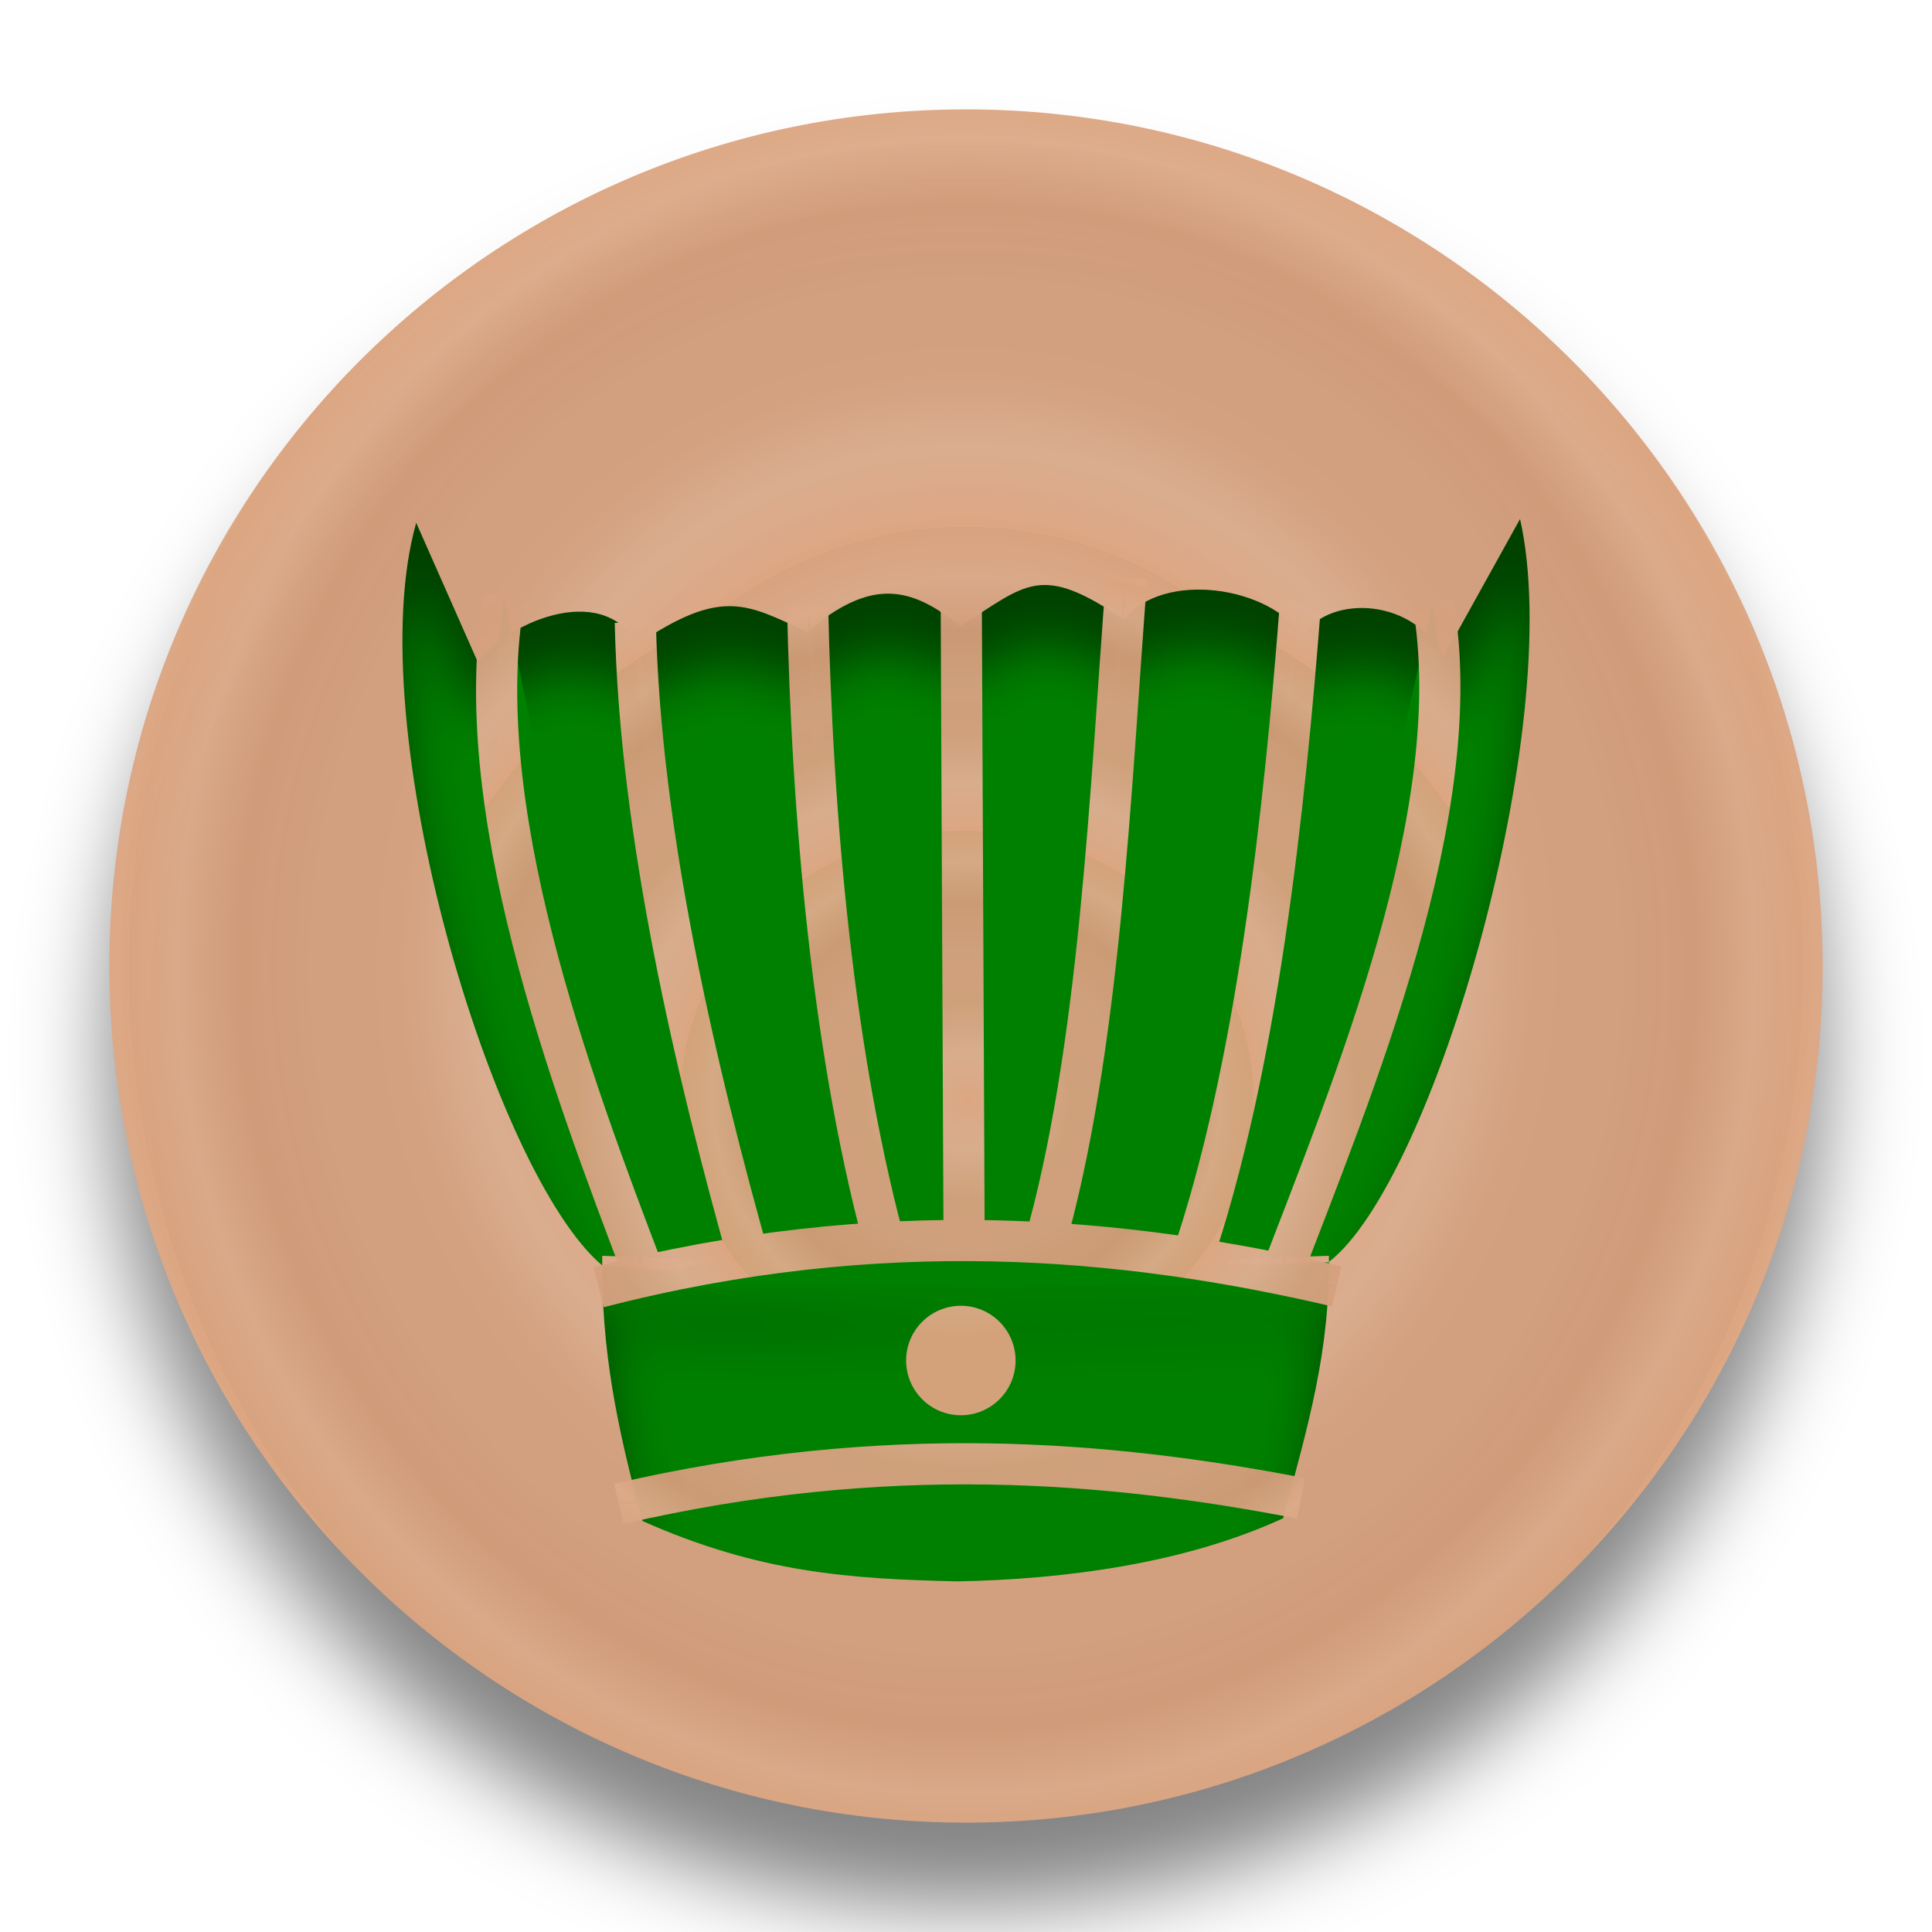
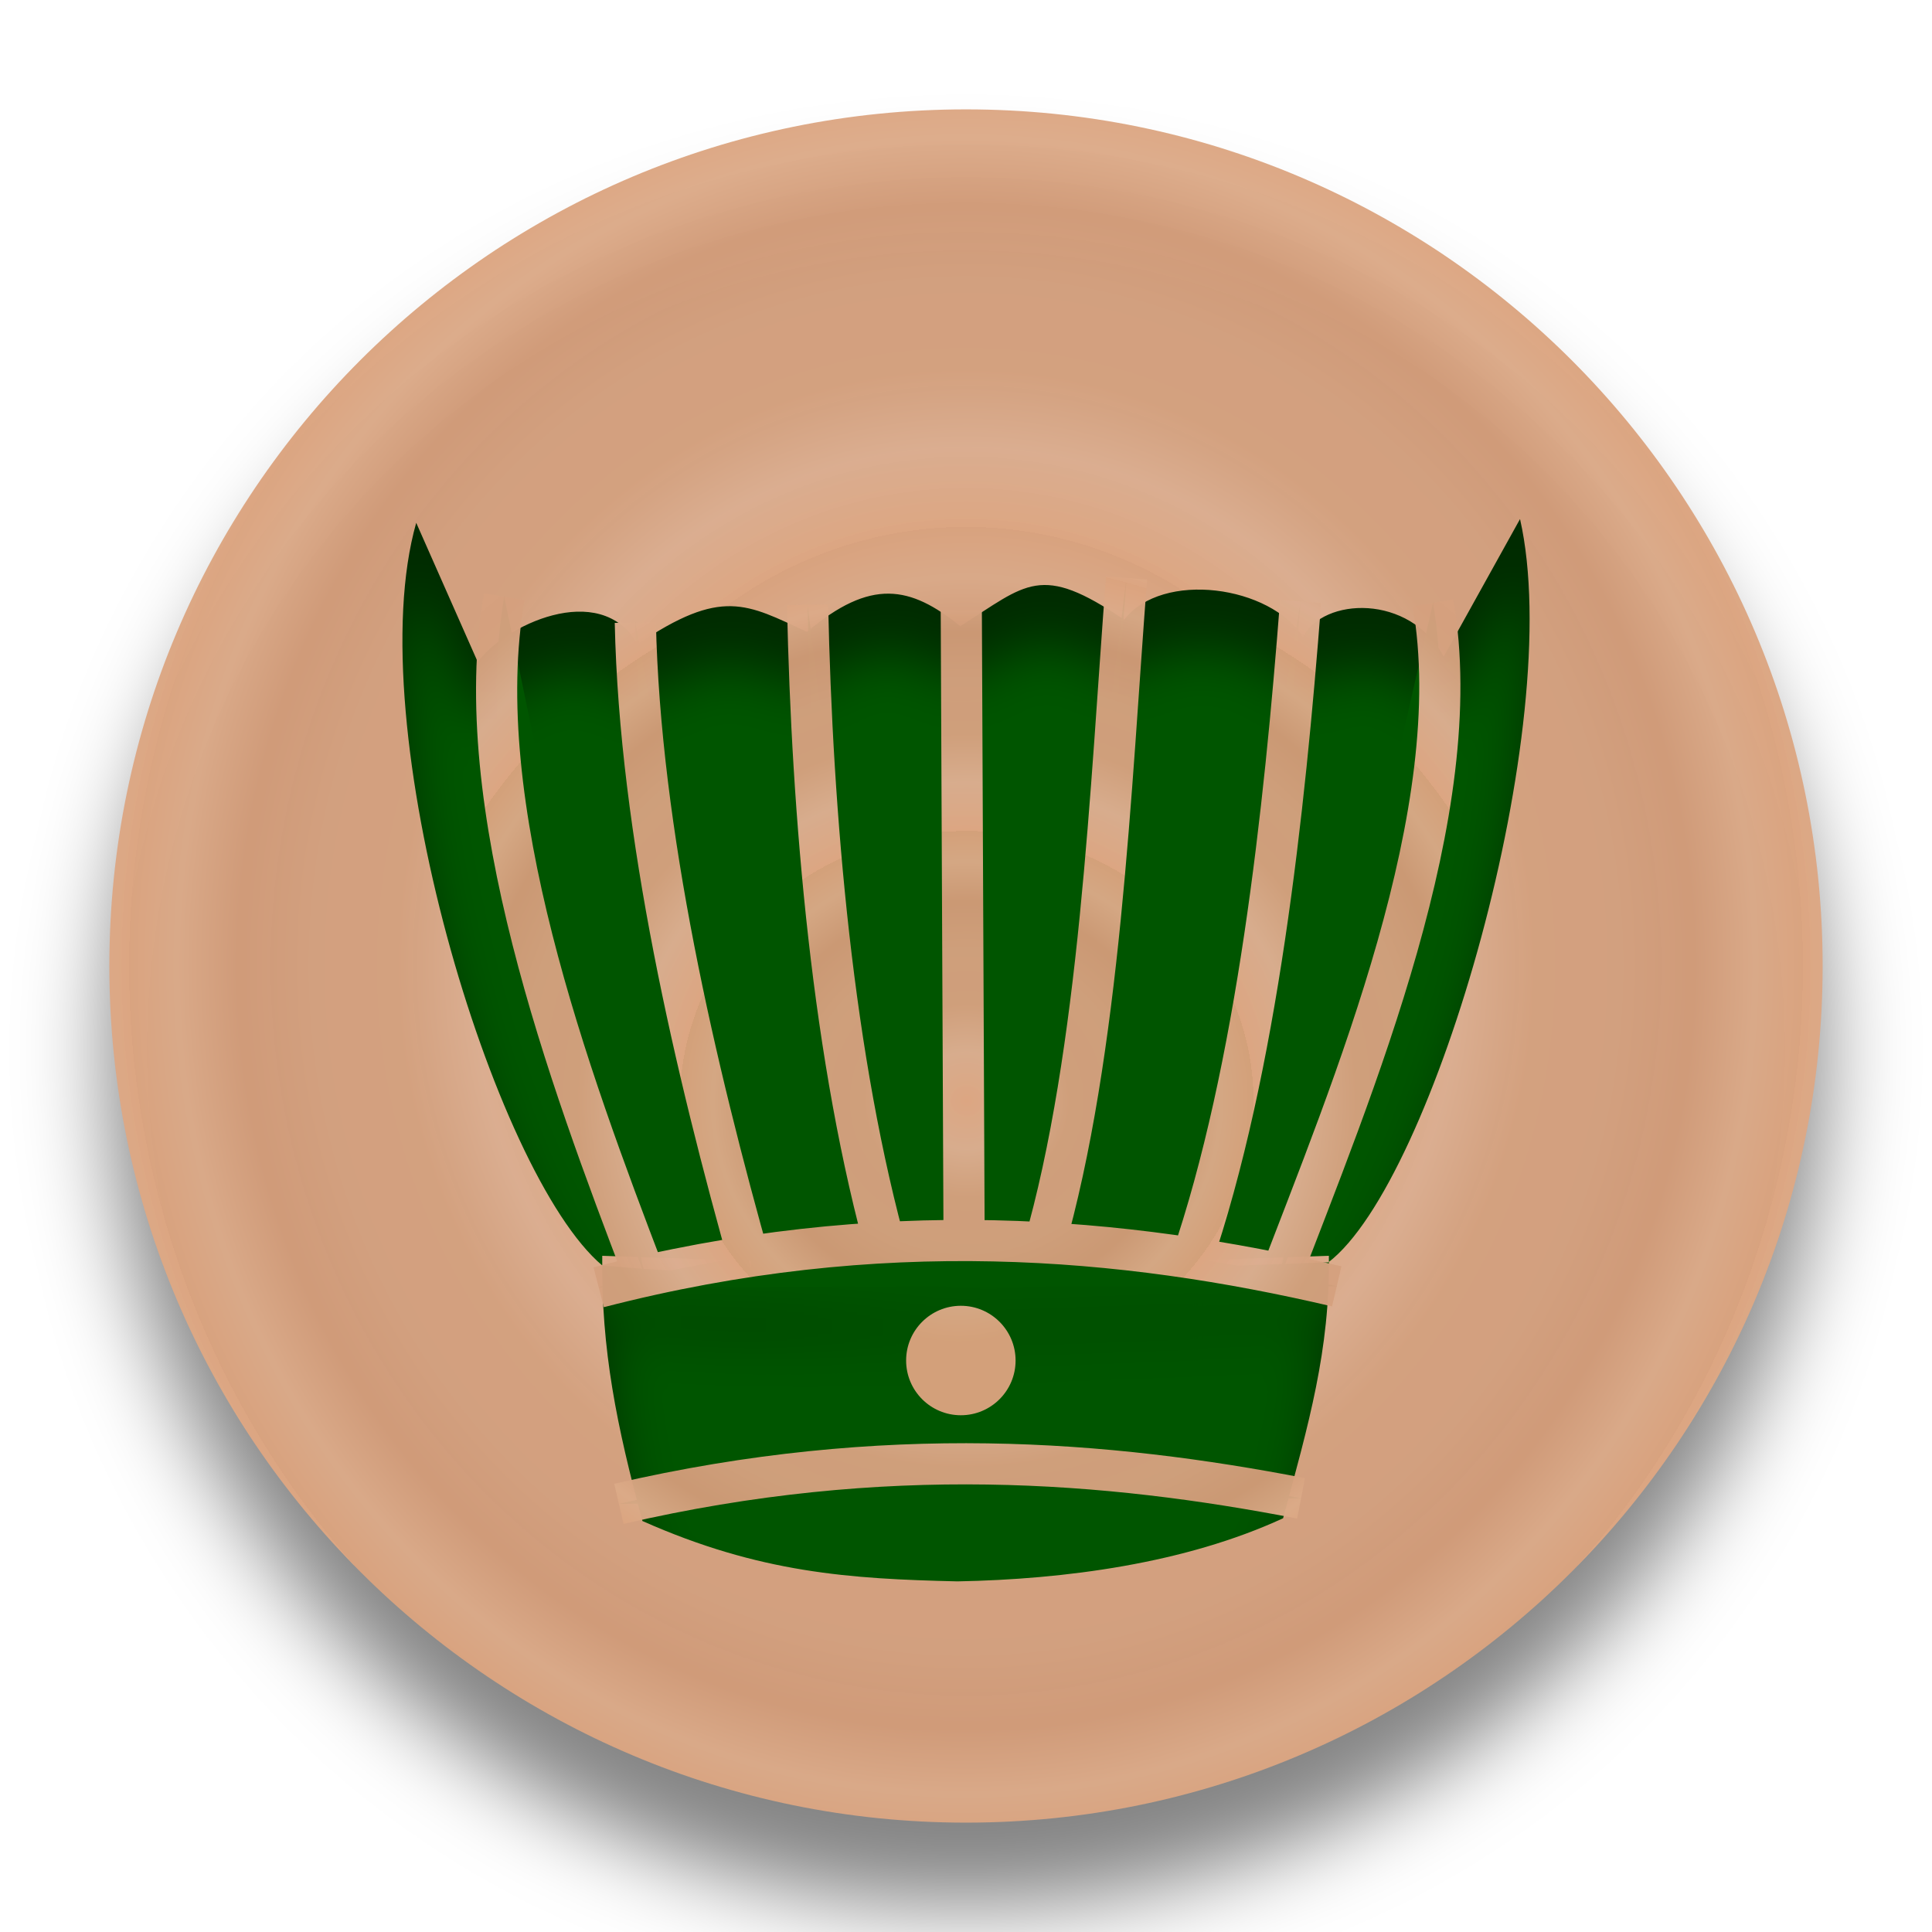
<svg xmlns="http://www.w3.org/2000/svg" xmlns:xlink="http://www.w3.org/1999/xlink" width="92" height="92" id="svg2" version="1.1">
  <defs id="defs10">
    <linearGradient id="linearGradient4755">
      <stop id="stop4741" offset="0" style="stop-color:#dca682;stop-opacity:0" />
      <stop style="stop-color:#dcae90;stop-opacity:0.98" offset="0.181" id="stop4743" />
      <stop id="stop4745" offset="0.361" style="stop-color:#d5a17e;stop-opacity:0.973" />
      <stop style="stop-color:#d5a17f;stop-opacity:0.969" offset="0.557" id="stop4747" />
      <stop id="stop4749" offset="0.737" style="stop-color:#d29b78;stop-opacity:0.965" />
      <stop style="stop-color:#dcaa88;stop-opacity:0.965" offset="0.885" id="stop4751" />
      <stop id="stop4753" offset="1" style="stop-color:#dba37e;stop-opacity:0.965" />
    </linearGradient>
    <linearGradient id="linearGradient855">
      <stop style="stop-color:#dca682;stop-opacity:1" offset="0" id="stop851" />
      <stop id="stop861" offset="0.181" style="stop-color:#dcae90;stop-opacity:0.98" />
      <stop style="stop-color:#d5a17e;stop-opacity:0.973" offset="0.361" id="stop863" />
      <stop id="stop865" offset="0.557" style="stop-color:#d5a17f;stop-opacity:0.969" />
      <stop style="stop-color:#d29b78;stop-opacity:0.965" offset="0.737" id="stop867" />
      <stop id="stop869" offset="0.885" style="stop-color:#dcaa88;stop-opacity:0.965" />
      <stop style="stop-color:#dba37e;stop-opacity:0.965" offset="1" id="stop853" />
    </linearGradient>
    <filter height="1.5" width="1.5" y="0" x="0" id="f1" color-interpolation-filters="sRGB">
      <feOffset id="feOffset3039" dy="0" dx="1" in="SourceAlpha" result="offOut" />
      <feGaussianBlur id="feGaussianBlur3041" stdDeviation="1" in="offOut" result="blurOut" />
    </filter>
    <linearGradient y2="1" x2="0" y1="0" x1="0" id="grad1">
      <stop id="stop3034" style="stop-color:rgb(255,255,255);stop-opacity:0.6" offset="20%" />
      <stop id="stop3036" style="stop-color:rgb(220,0,0);stop-opacity:0.5" offset="50%" />
    </linearGradient>
    <linearGradient y2="1" x2="0" y1="0" x1="0" id="grad0">
      <stop id="stop3029" style="stop-color:rgb(0,0,0);stop-opacity:0.3" offset="20%" />
      <stop id="stop3031" style="stop-color:rgb(0,0,0);stop-opacity:0.6" offset="100%" />
    </linearGradient>
    <filter style="color-interpolation-filters:sRGB;" id="filter19100">
      <feFlood flood-opacity="1" flood-color="rgb(91,93,90)" result="flood" id="feFlood19090" />
      <feComposite in="flood" in2="SourceGraphic" operator="in" result="composite1" id="feComposite19092" />
      <feGaussianBlur in="composite1" stdDeviation="0" result="blur" id="feGaussianBlur19094" />
      <feOffset dx="0" dy="4" result="offset" id="feOffset19096" />
      <feComposite in="SourceGraphic" in2="offset" operator="over" result="composite2" id="feComposite19098" />
    </filter>
    <radialGradient xlink:href="#linearGradient855" id="radialGradient859" cx="45.381" cy="48.335" fx="45.381" fy="48.335" r="40.955" gradientUnits="userSpaceOnUse" spreadMethod="repeat" gradientTransform="matrix(0.2988899,0,0,0.2866632,31.81733,34.47895)" />
    <radialGradient xlink:href="#linearGradient855" id="radialGradient871" gradientUnits="userSpaceOnUse" gradientTransform="matrix(0.4865415,0,0,0.5105283,23.30144,23.65849)" cx="45.381" cy="48.335" fx="45.381" fy="48.335" r="40.955" spreadMethod="repeat" />
    <filter style="color-interpolation-filters:sRGB;" id="filter1043">
      <feFlood flood-opacity="0.498" flood-color="rgb(0,0,0)" result="flood" id="feFlood1033" />
      <feComposite in="flood" in2="SourceGraphic" operator="in" result="composite1" id="feComposite1035" />
      <feGaussianBlur in="composite1" stdDeviation="2.1" result="blur" id="feGaussianBlur1037" />
      <feOffset dx="0" dy="4" result="offset" id="feOffset1039" />
      <feComposite in="SourceGraphic" in2="offset" operator="over" result="composite2" id="feComposite1041" />
    </filter>
    <filter style="color-interpolation-filters:sRGB;" id="filter1207">
      <feFlood flood-opacity="0.498" flood-color="rgb(0,0,0)" result="flood" id="feFlood1197" />
      <feComposite in="flood" in2="SourceGraphic" operator="out" result="composite1" id="feComposite1199" />
      <feGaussianBlur in="composite1" stdDeviation="1" result="blur" id="feGaussianBlur1201" />
      <feOffset dx="0" dy="1.3" result="offset" id="feOffset1203" />
      <feComposite in="offset" in2="SourceGraphic" operator="atop" result="composite2" id="feComposite1205" />
    </filter>
    <filter style="color-interpolation-filters:sRGB;" id="filter2144">
      <feFlood flood-opacity="0.498" flood-color="rgb(0,0,0)" result="flood" id="feFlood2134" />
      <feComposite in="flood" in2="SourceGraphic" operator="out" result="composite1" id="feComposite2136" />
      <feGaussianBlur in="composite1" stdDeviation="1" result="blur" id="feGaussianBlur2138" />
      <feOffset dx="0" dy="2.083" result="offset" id="feOffset2140" />
      <feComposite in="offset" in2="SourceGraphic" operator="atop" result="composite2" id="feComposite2142" />
    </filter>
    <radialGradient xlink:href="#linearGradient4755" id="radialGradient4739" cx="46.088" cy="56.191" fx="46.088" fy="56.191" r="1.744" gradientUnits="userSpaceOnUse" gradientTransform="matrix(4.473244,-2.7831788e-6,4.0861325e-6,6.567407,-160.1456,-323.1099)" />
    <radialGradient xlink:href="#linearGradient855" id="radialGradient4789" cx="46.325" cy="44.267" fx="46.325" fy="44.267" r="3.521" gradientTransform="matrix(2.967681,-4.4098853e-7,4.1477583e-7,2.79128,-91.15298,-74.99092)" gradientUnits="userSpaceOnUse" spreadMethod="repeat" />
    <filter style="color-interpolation-filters:sRGB;" id="filter4831">
      <feFlood flood-opacity="0.498" flood-color="rgb(0,0,0)" result="flood" id="feFlood4821" />
      <feComposite in="flood" in2="SourceGraphic" operator="out" result="composite1" id="feComposite4823" />
      <feGaussianBlur in="composite1" stdDeviation="1" result="blur" id="feGaussianBlur4825" />
      <feOffset dx="0" dy="2.1" result="offset" id="feOffset4827" />
      <feComposite in="offset" in2="SourceGraphic" operator="atop" result="composite2" id="feComposite4829" />
    </filter>
  </defs>
  <g id="layer1" style="display:inline">
    <g style="fill:url(#radialGradient859);fill-opacity:1" id="g25621" transform="translate(0.618638,-2.334746)">
      <circle r="40.792" cy="48.335" cx="45.381" id="circle4376-8-9" style="color:#000000;display:inline;overflow:visible;visibility:visible;opacity:1;fill:url(#radialGradient871);fill-opacity:1;fill-rule:nonzero;stroke:none;stroke-width:0.326;stroke-linecap:round;stroke-linejoin:miter;stroke-miterlimit:10;stroke-dasharray:none;stroke-dashoffset:0;stroke-opacity:1;marker:none;filter:url(#filter1043);enable-background:accumulate" />
    </g>
  </g>
  <g id="layer2" style="display:inline">
    <g style="display:inline;fill:#008000" id="g16676" transform="matrix(1.306995,0,0,1.306995,-14.50804,-11.06638)">
-       <path id="path7043" style="fill:#008000;fill-opacity:1;stroke:none;stroke-width:0.569;stroke-linecap:butt;stroke-linejoin:miter;stroke-miterlimit:4;stroke-dasharray:none;stroke-opacity:1;filter:url(#filter4831)" d="m 33.043,54.221 c -0.045,3.441 0.536,6.222 1.463,9.662 4.267,1.897 7.563,2.11 11.478,2.2 3.915,-0.073 8.3,-0.654 11.865,-2.3 0.928,-3.441 1.713,-6.121 1.667,-9.562 L 46.303,54.674 Z M 46.314,54.932 C 42.357,54.835 38.281,55.054 33.043,54.573 29.084,51.239 24.163,34.895 26.265,27.515 l 2.243,5.074 c 0.904,-1.287 4.444,-3.044 5.826,-0.652 3.063,-2.068 3.966,-1.473 6.168,-0.446 2.326,-1.964 3.759,-1.686 5.585,-0.209 2.435,-1.541 2.913,-2.315 5.97,-0.235 1.394,-1.806 5.349,-1.239 6.515,0.635 0.729,-1.45 3.882,-1.601 5.129,0.705 l 2.78,-5.009 c 1.696,7.472 -3.141,24.15 -6.983,27.081" />
+       <path id="path7043" style="fill:#005500;fill-opacity:1;stroke:none;stroke-width:0.569;stroke-linecap:butt;stroke-linejoin:miter;stroke-miterlimit:4;stroke-dasharray:none;stroke-opacity:1;filter:url(#filter4831)" d="m 33.043,54.221 c -0.045,3.441 0.536,6.222 1.463,9.662 4.267,1.897 7.563,2.11 11.478,2.2 3.915,-0.073 8.3,-0.654 11.865,-2.3 0.928,-3.441 1.713,-6.121 1.667,-9.562 L 46.303,54.674 Z M 46.314,54.932 C 42.357,54.835 38.281,55.054 33.043,54.573 29.084,51.239 24.163,34.895 26.265,27.515 l 2.243,5.074 c 0.904,-1.287 4.444,-3.044 5.826,-0.652 3.063,-2.068 3.966,-1.473 6.168,-0.446 2.326,-1.964 3.759,-1.686 5.585,-0.209 2.435,-1.541 2.913,-2.315 5.97,-0.235 1.394,-1.806 5.349,-1.239 6.515,0.635 0.729,-1.45 3.882,-1.601 5.129,0.705 l 2.78,-5.009 c 1.696,7.472 -3.141,24.15 -6.983,27.081" />
      <circle id="path7098-3" style="opacity:1;fill:url(#radialGradient4739);fill-opacity:1;stroke:none;stroke-width:0.569;stroke-linecap:square;stroke-linejoin:miter;stroke-miterlimit:4;stroke-dasharray:none;stroke-opacity:1;paint-order:normal" r="1.994" cy="58.036" cx="46.108" />
-       <path id="path7645" style="display:inline;fill:#008000;stroke:url(#radialGradient4789);stroke-width:1.5;stroke-linecap:butt;stroke-linejoin:miter;stroke-miterlimit:4;stroke-dasharray:none;stroke-opacity:1" d="m 63.311,30.433 c 1.317,7.566 -2.901,17.592 -5.677,24.847 M 29.471,30.207 c -1.317,7.566 2.347,17.485 5.123,24.741 m -0.945,8.31 c 9.703,-2.249 17.83,-1.559 24.854,-0.201 M 32.913,55.367 c 10.261,-2.652 19.148,-1.847 26.89,-0.033 M 46.225,53.396 46.124,30.697 m -5.6,-0.195 c 0.162,7.627 0.913,16.59 2.952,23.815 m 8.669,-24.795 c -0.582,7.568 -0.962,17.291 -3.03,24.434 M 58.487,30.38 C 57.905,37.947 56.903,47.42 54.484,54.462 M 34.248,31.145 c 0.162,7.627 2.186,16.284 4.226,23.509" />
+       <path id="path7645" style="display:inline;fill:#005500;stroke:url(#radialGradient4789);stroke-width:1.5;stroke-linecap:butt;stroke-linejoin:miter;stroke-miterlimit:4;stroke-dasharray:none;stroke-opacity:1;fill-opacity:1" d="m 63.311,30.433 c 1.317,7.566 -2.901,17.592 -5.677,24.847 M 29.471,30.207 c -1.317,7.566 2.347,17.485 5.123,24.741 m -0.945,8.31 c 9.703,-2.249 17.83,-1.559 24.854,-0.201 M 32.913,55.367 c 10.261,-2.652 19.148,-1.847 26.89,-0.033 M 46.225,53.396 46.124,30.697 m -5.6,-0.195 c 0.162,7.627 0.913,16.59 2.952,23.815 m 8.669,-24.795 c -0.582,7.568 -0.962,17.291 -3.03,24.434 M 58.487,30.38 C 57.905,37.947 56.903,47.42 54.484,54.462 M 34.248,31.145 c 0.162,7.627 2.186,16.284 4.226,23.509" />
    </g>
  </g>
</svg>
